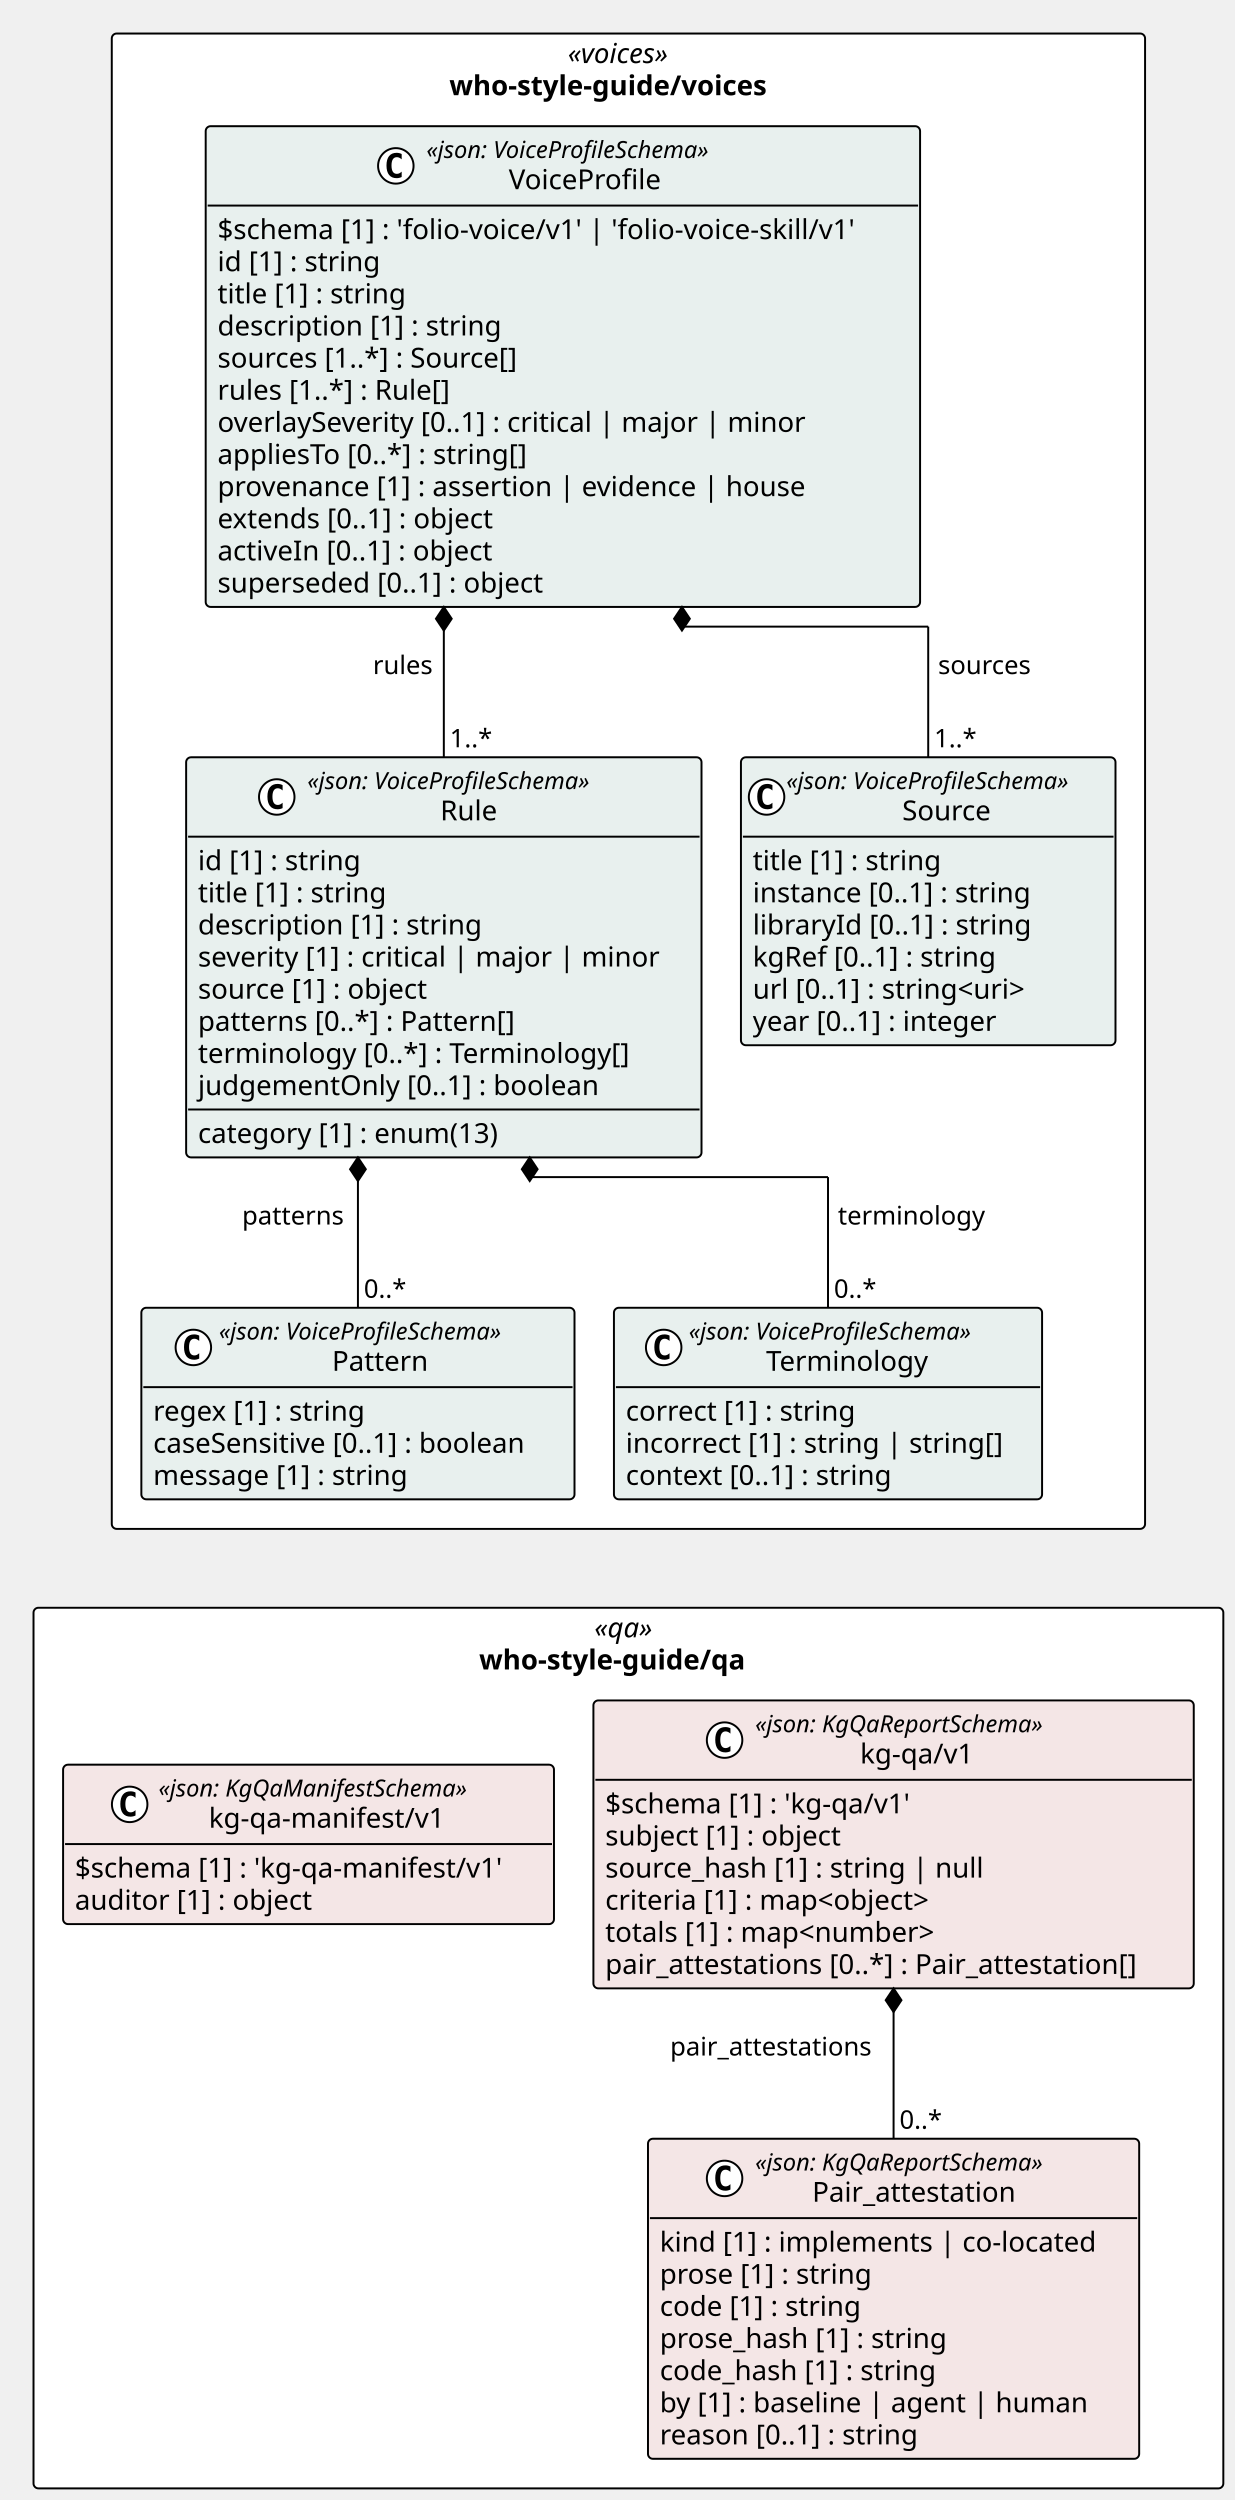
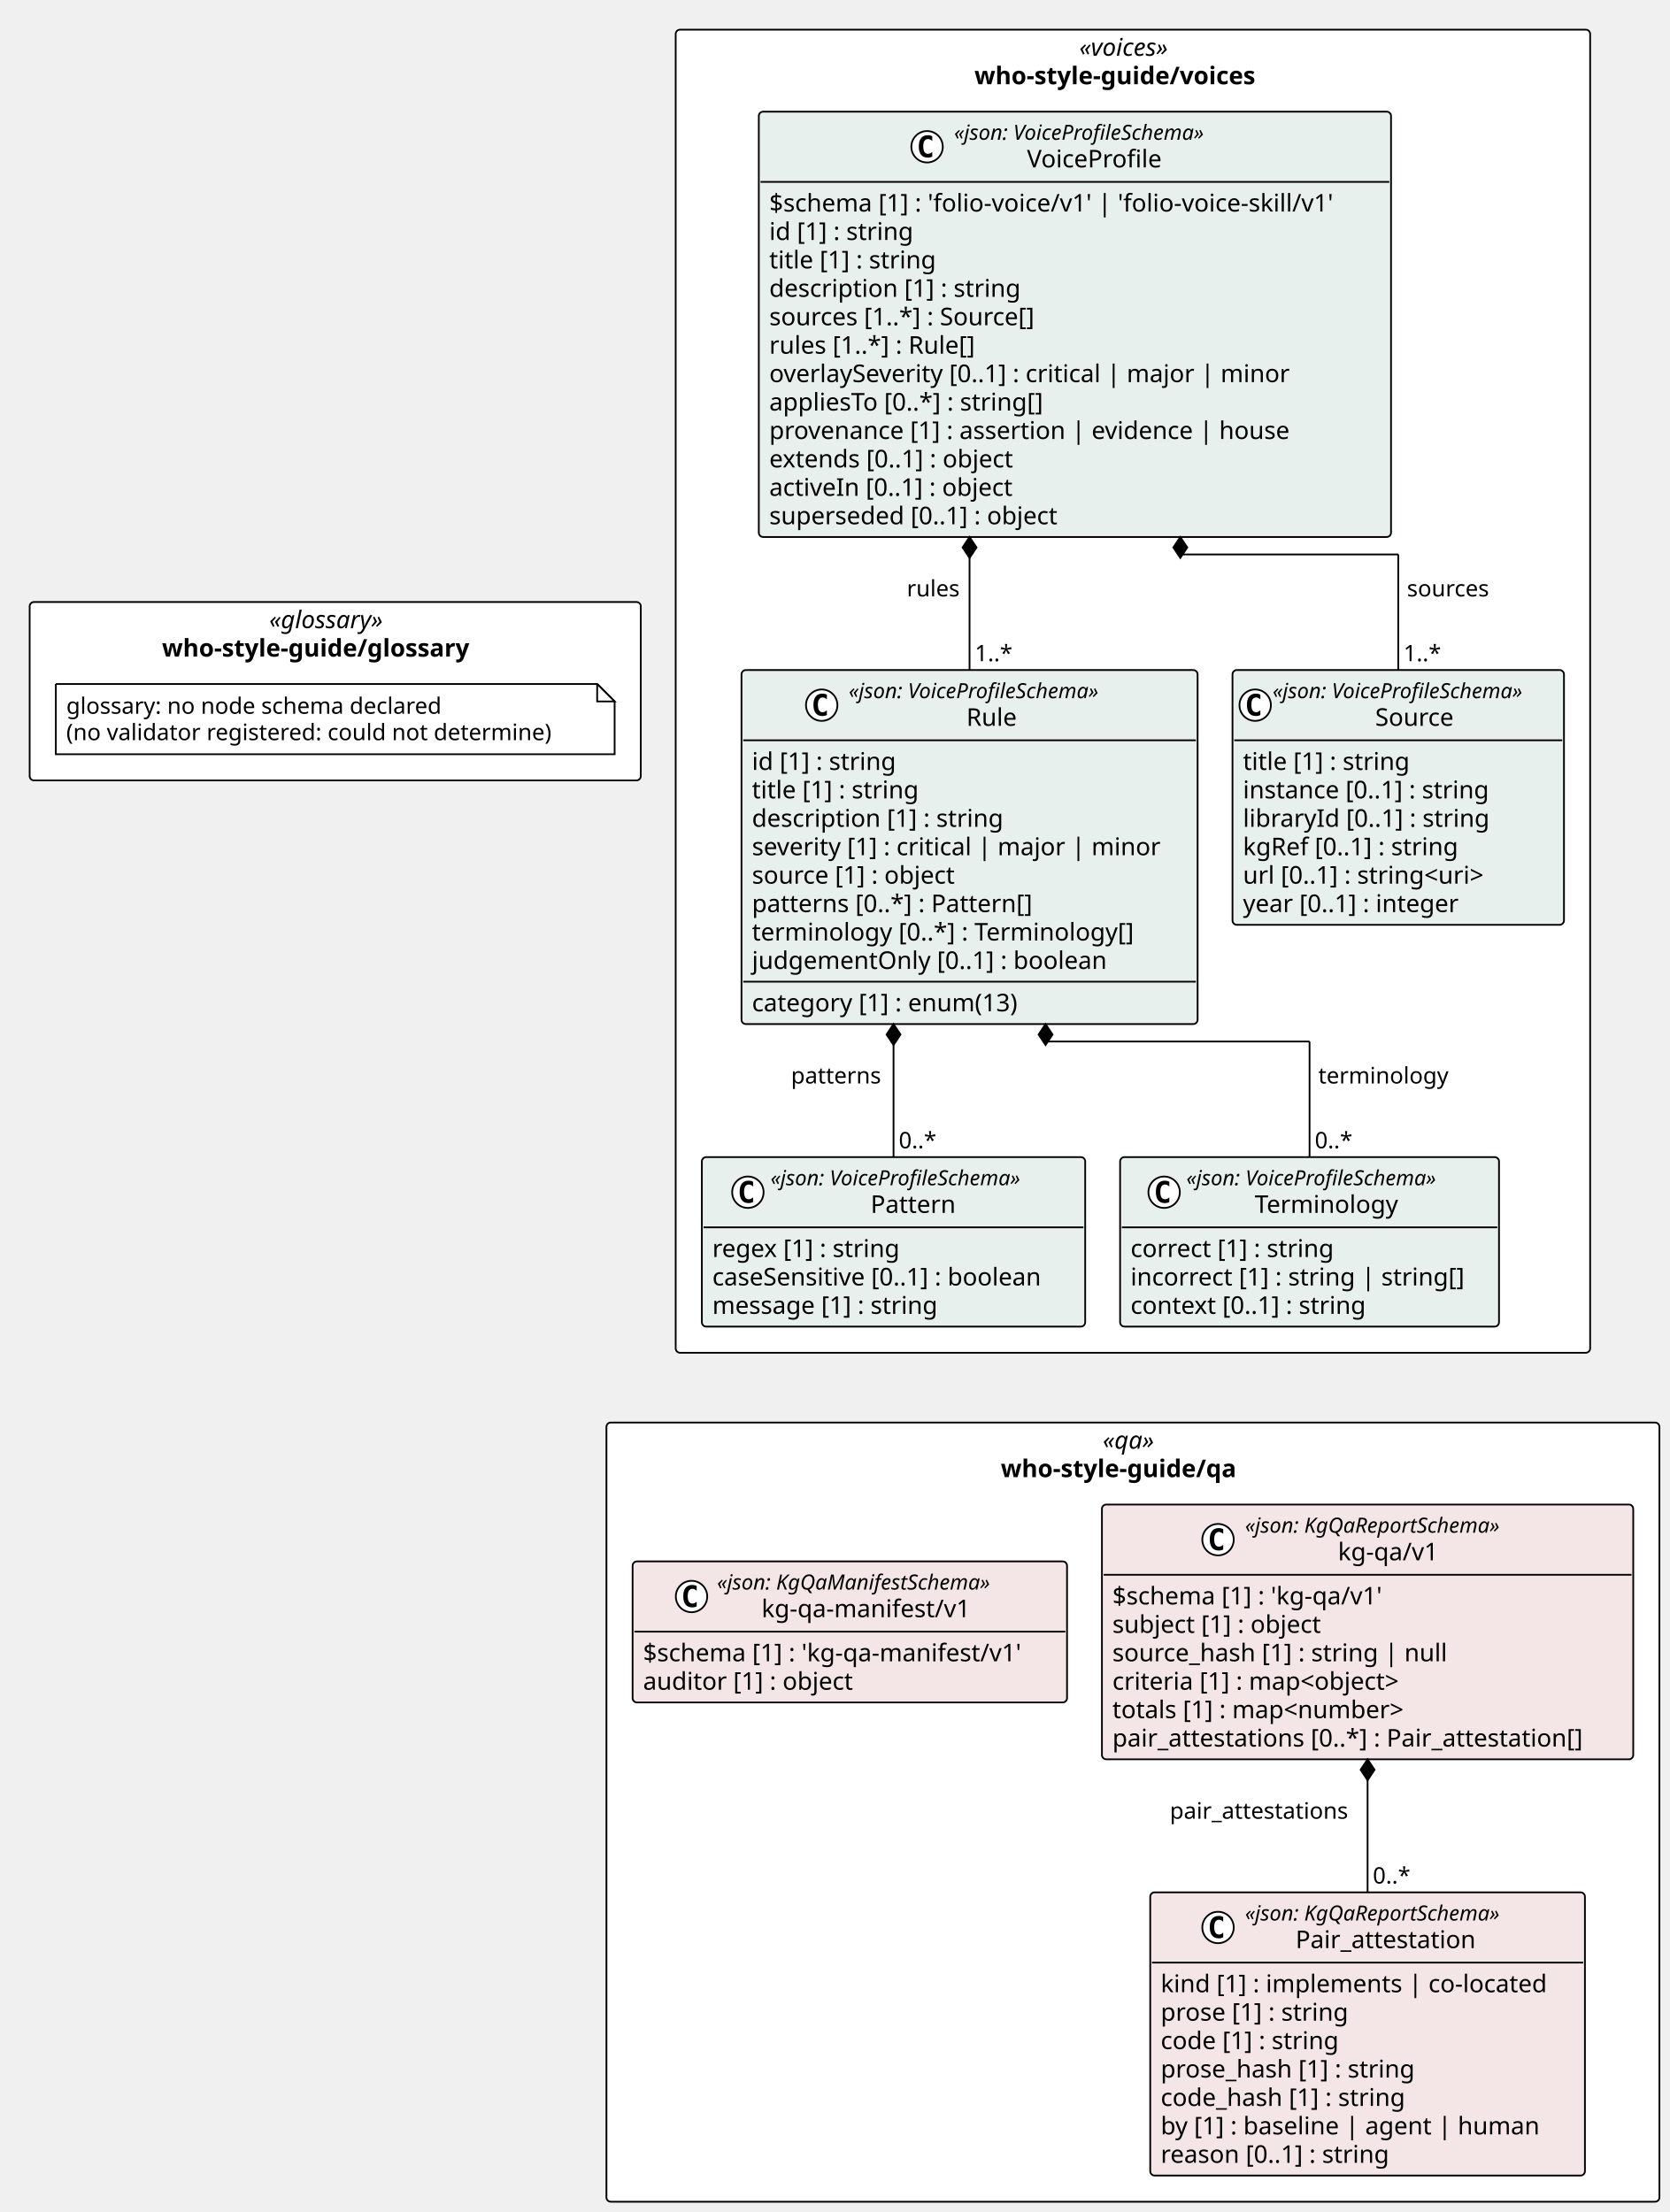
- <svg xmlns="http://www.w3.org/2000/svg" contentStyleType="text/css" height="1268px" preserveAspectRatio="none" style="width:626px;height:1268px;background:#FFFFFF;" version="1.1" viewBox="0 0 626 1268" width="626px" zoomAndPan="magnify">
+ <svg xmlns="http://www.w3.org/2000/svg" contentStyleType="text/css" height="1268px" preserveAspectRatio="none" style="width:957px;height:1268px;background:#FFFFFF;" version="1.1" viewBox="0 0 957 1268" width="957px" zoomAndPan="magnify">
  <defs />
  <g>
-     <rect fill="#FFFFFF" height="758.453" rx="2.5" ry="2.5" style="stroke:#000000;stroke-width:1.0;" width="524.085" x="56.693" y="17" />
-     <text fill="#000000" font-family="Verdana" font-size="14" font-style="italic" lengthAdjust="spacing" textLength="61.476" x="287.998" y="31.995">«voices»</text>
-     <text fill="#000000" font-family="Verdana" font-size="14" font-weight="bold" lengthAdjust="spacing" textLength="181.672" x="227.899" y="48.292">who-style-guide/voices</text>
-     <rect fill="#FFFFFF" height="446.656" rx="2.5" ry="2.5" style="stroke:#000000;stroke-width:1.0;" width="603.471" x="17" y="815.453" />
-     <text fill="#000000" font-family="Verdana" font-size="14" font-style="italic" lengthAdjust="spacing" textLength="34.597" x="301.437" y="830.448">«qa»</text>
-     <text fill="#000000" font-family="Verdana" font-size="14" font-weight="bold" lengthAdjust="spacing" textLength="151.471" x="243" y="846.745">who-style-guide/qa</text>
+     <rect fill="#FFFFFF" height="758.453" rx="2.5" ry="2.5" style="stroke:#000000;stroke-width:1.0;" width="524.085" x="387.241" y="17" />
+     <text fill="#000000" font-family="Verdana" font-size="14" font-style="italic" lengthAdjust="spacing" textLength="61.476" x="618.546" y="31.995">«voices»</text>
+     <text fill="#000000" font-family="Verdana" font-size="14" font-weight="bold" lengthAdjust="spacing" textLength="181.672" x="558.447" y="48.292">who-style-guide/voices</text>
+     <rect fill="#FFFFFF" height="102.266" rx="2.5" ry="2.5" style="stroke:#000000;stroke-width:1.0;" width="350.241" x="17" y="345.094" />
+     <text fill="#000000" font-family="Verdana" font-size="14" font-style="italic" lengthAdjust="spacing" textLength="75.681" x="154.28" y="360.089">«glossary»</text>
+     <text fill="#000000" font-family="Verdana" font-size="14" font-weight="bold" lengthAdjust="spacing" textLength="198.584" x="92.829" y="376.386">who-style-guide/glossary</text>
+     <rect fill="#FFFFFF" height="446.656" rx="2.5" ry="2.5" style="stroke:#000000;stroke-width:1.0;" width="603.471" x="347.548" y="815.453" />
+     <text fill="#000000" font-family="Verdana" font-size="14" font-style="italic" lengthAdjust="spacing" textLength="34.597" x="631.985" y="830.448">«qa»</text>
+     <text fill="#000000" font-family="Verdana" font-size="14" font-weight="bold" lengthAdjust="spacing" textLength="151.471" x="573.548" y="846.745">who-style-guide/qa</text>
    <g id="elem_who_style_guide_voices_Source">
-       <rect codeLine="11" fill="#E8F0EE" height="146.047" id="who_style_guide_voices_Source" rx="2.5" ry="2.5" style="stroke:#000000;stroke-width:1.0;" width="189.973" x="375.805" y="384.094" />
-       <ellipse cx="388.805" cy="404.227" fill="#FFFFFF" rx="9" ry="9" style="stroke:#000000;stroke-width:1.0;" />
-       <path d="M391.774,409.867 Q391.196,410.164 390.555,410.305 Q389.914,410.461 389.211,410.461 Q386.711,410.461 385.383,408.82 Q384.071,407.164 384.071,404.039 Q384.071,400.914 385.383,399.258 Q386.711,397.602 389.211,397.602 Q389.914,397.602 390.555,397.758 Q391.211,397.914 391.774,398.211 L391.774,400.93 Q391.149,400.352 390.555,400.086 Q389.961,399.805 389.336,399.805 Q387.992,399.805 387.305,400.883 Q386.617,401.945 386.617,404.039 Q386.617,406.133 387.305,407.211 Q387.992,408.273 389.336,408.273 Q389.961,408.273 390.555,408.008 Q391.149,407.727 391.774,407.148 L391.774,409.867 Z " fill="#000000" />
-       <text fill="#000000" font-family="Verdana" font-size="12" font-style="italic" lengthAdjust="spacing" textLength="165.973" x="398.805" y="400.232">«json: VoiceProfileSchema»</text>
-       <text fill="#000000" font-family="Verdana" font-size="14" lengthAdjust="spacing" textLength="48.392" x="457.596" y="416.058">Source</text>
-       <line style="stroke:#000000;stroke-width:1.0;" x1="376.805" x2="564.778" y1="424.359" y2="424.359" />
-       <text fill="#000000" font-family="Verdana" font-size="14" lengthAdjust="spacing" textLength="105.458" x="381.805" y="441.354">title [1] : string</text>
-       <text fill="#000000" font-family="Verdana" font-size="14" lengthAdjust="spacing" textLength="155.203" x="381.805" y="457.651">instance [0..1] : string</text>
-       <text fill="#000000" font-family="Verdana" font-size="14" lengthAdjust="spacing" textLength="153.952" x="381.805" y="473.948">libraryId [0..1] : string</text>
-       <text fill="#000000" font-family="Verdana" font-size="14" lengthAdjust="spacing" textLength="136.158" x="381.805" y="490.245">kgRef [0..1] : string</text>
-       <text fill="#000000" font-family="Verdana" font-size="14" lengthAdjust="spacing" textLength="156.393" x="381.805" y="506.542">url [0..1] : string&lt;uri&gt;</text>
-       <text fill="#000000" font-family="Verdana" font-size="14" lengthAdjust="spacing" textLength="137.06" x="381.805" y="522.839">year [0..1] : integer</text>
+       <rect codeLine="11" fill="#E8F0EE" height="146.047" id="who_style_guide_voices_Source" rx="2.5" ry="2.5" style="stroke:#000000;stroke-width:1.0;" width="189.973" x="706.353" y="384.094" />
+       <ellipse cx="719.353" cy="404.227" fill="#FFFFFF" rx="9" ry="9" style="stroke:#000000;stroke-width:1.0;" />
+       <path d="M722.322,409.867 Q721.744,410.164 721.103,410.305 Q720.462,410.461 719.759,410.461 Q717.259,410.461 715.931,408.82 Q714.619,407.164 714.619,404.039 Q714.619,400.914 715.931,399.258 Q717.259,397.602 719.759,397.602 Q720.462,397.602 721.103,397.758 Q721.759,397.914 722.322,398.211 L722.322,400.93 Q721.697,400.352 721.103,400.086 Q720.509,399.805 719.884,399.805 Q718.54,399.805 717.853,400.883 Q717.165,401.945 717.165,404.039 Q717.165,406.133 717.853,407.211 Q718.54,408.273 719.884,408.273 Q720.509,408.273 721.103,408.008 Q721.697,407.727 722.322,407.148 L722.322,409.867 Z " fill="#000000" />
+       <text fill="#000000" font-family="Verdana" font-size="12" font-style="italic" lengthAdjust="spacing" textLength="165.973" x="729.353" y="400.232">«json: VoiceProfileSchema»</text>
+       <text fill="#000000" font-family="Verdana" font-size="14" lengthAdjust="spacing" textLength="48.392" x="788.144" y="416.058">Source</text>
+       <line style="stroke:#000000;stroke-width:1.0;" x1="707.353" x2="895.326" y1="424.359" y2="424.359" />
+       <text fill="#000000" font-family="Verdana" font-size="14" lengthAdjust="spacing" textLength="105.458" x="712.353" y="441.354">title [1] : string</text>
+       <text fill="#000000" font-family="Verdana" font-size="14" lengthAdjust="spacing" textLength="155.203" x="712.353" y="457.651">instance [0..1] : string</text>
+       <text fill="#000000" font-family="Verdana" font-size="14" lengthAdjust="spacing" textLength="153.952" x="712.353" y="473.948">libraryId [0..1] : string</text>
+       <text fill="#000000" font-family="Verdana" font-size="14" lengthAdjust="spacing" textLength="136.158" x="712.353" y="490.245">kgRef [0..1] : string</text>
+       <text fill="#000000" font-family="Verdana" font-size="14" lengthAdjust="spacing" textLength="156.393" x="712.353" y="506.542">url [0..1] : string&lt;uri&gt;</text>
+       <text fill="#000000" font-family="Verdana" font-size="14" lengthAdjust="spacing" textLength="137.06" x="712.353" y="522.839">year [0..1] : integer</text>
    </g>
    <g id="elem_who_style_guide_voices_Pattern">
-       <rect codeLine="19" fill="#E8F0EE" height="97.156" id="who_style_guide_voices_Pattern" rx="2.5" ry="2.5" style="stroke:#000000;stroke-width:1.0;" width="219.696" x="71.693" y="663.297" />
-       <ellipse cx="98.069" cy="683.43" fill="#FFFFFF" rx="9" ry="9" style="stroke:#000000;stroke-width:1.0;" />
-       <path d="M101.037,689.07 Q100.459,689.367 99.819,689.508 Q99.178,689.664 98.475,689.664 Q95.975,689.664 94.647,688.023 Q93.334,686.367 93.334,683.242 Q93.334,680.117 94.647,678.461 Q95.975,676.805 98.475,676.805 Q99.178,676.805 99.819,676.961 Q100.475,677.117 101.037,677.414 L101.037,680.133 Q100.412,679.555 99.819,679.289 Q99.225,679.008 98.6,679.008 Q97.256,679.008 96.569,680.086 Q95.881,681.148 95.881,683.242 Q95.881,685.336 96.569,686.414 Q97.256,687.477 98.6,687.477 Q99.225,687.477 99.819,687.211 Q100.412,686.93 101.037,686.352 L101.037,689.07 Z " fill="#000000" />
-       <text fill="#000000" font-family="Verdana" font-size="12" font-style="italic" lengthAdjust="spacing" textLength="165.973" x="111.041" y="679.436">«json: VoiceProfileSchema»</text>
-       <text fill="#000000" font-family="Verdana" font-size="14" lengthAdjust="spacing" textLength="51.242" x="168.406" y="695.261">Pattern</text>
-       <line style="stroke:#000000;stroke-width:1.0;" x1="72.693" x2="290.389" y1="703.562" y2="703.562" />
-       <text fill="#000000" font-family="Verdana" font-size="14" lengthAdjust="spacing" textLength="118.241" x="77.693" y="720.558">regex [1] : string</text>
-       <text fill="#000000" font-family="Verdana" font-size="14" lengthAdjust="spacing" textLength="207.696" x="77.693" y="736.855">caseSensitive [0..1] : boolean</text>
-       <text fill="#000000" font-family="Verdana" font-size="14" lengthAdjust="spacing" textLength="141.005" x="77.693" y="753.151">message [1] : string</text>
+       <rect codeLine="19" fill="#E8F0EE" height="97.156" id="who_style_guide_voices_Pattern" rx="2.5" ry="2.5" style="stroke:#000000;stroke-width:1.0;" width="219.696" x="402.241" y="663.297" />
+       <ellipse cx="428.617" cy="683.43" fill="#FFFFFF" rx="9" ry="9" style="stroke:#000000;stroke-width:1.0;" />
+       <path d="M431.586,689.07 Q431.007,689.367 430.367,689.508 Q429.726,689.664 429.023,689.664 Q426.523,689.664 425.195,688.023 Q423.882,686.367 423.882,683.242 Q423.882,680.117 425.195,678.461 Q426.523,676.805 429.023,676.805 Q429.726,676.805 430.367,676.961 Q431.023,677.117 431.586,677.414 L431.586,680.133 Q430.961,679.555 430.367,679.289 Q429.773,679.008 429.148,679.008 Q427.804,679.008 427.117,680.086 Q426.429,681.148 426.429,683.242 Q426.429,685.336 427.117,686.414 Q427.804,687.477 429.148,687.477 Q429.773,687.477 430.367,687.211 Q430.961,686.93 431.586,686.352 L431.586,689.07 Z " fill="#000000" />
+       <text fill="#000000" font-family="Verdana" font-size="12" font-style="italic" lengthAdjust="spacing" textLength="165.973" x="441.589" y="679.436">«json: VoiceProfileSchema»</text>
+       <text fill="#000000" font-family="Verdana" font-size="14" lengthAdjust="spacing" textLength="51.242" x="498.954" y="695.261">Pattern</text>
+       <line style="stroke:#000000;stroke-width:1.0;" x1="403.241" x2="620.938" y1="703.562" y2="703.562" />
+       <text fill="#000000" font-family="Verdana" font-size="14" lengthAdjust="spacing" textLength="118.241" x="408.241" y="720.558">regex [1] : string</text>
+       <text fill="#000000" font-family="Verdana" font-size="14" lengthAdjust="spacing" textLength="207.696" x="408.241" y="736.855">caseSensitive [0..1] : boolean</text>
+       <text fill="#000000" font-family="Verdana" font-size="14" lengthAdjust="spacing" textLength="141.005" x="408.241" y="753.151">message [1] : string</text>
    </g>
    <g id="elem_who_style_guide_voices_Terminology">
-       <rect codeLine="24" fill="#E8F0EE" height="97.156" id="who_style_guide_voices_Terminology" rx="2.5" ry="2.5" style="stroke:#000000;stroke-width:1.0;" width="217.153" x="311.389" y="663.297" />
-       <ellipse cx="336.621" cy="683.43" fill="#FFFFFF" rx="9" ry="9" style="stroke:#000000;stroke-width:1.0;" />
-       <path d="M339.589,689.07 Q339.011,689.367 338.371,689.508 Q337.73,689.664 337.027,689.664 Q334.527,689.664 333.199,688.023 Q331.886,686.367 331.886,683.242 Q331.886,680.117 333.199,678.461 Q334.527,676.805 337.027,676.805 Q337.73,676.805 338.371,676.961 Q339.027,677.117 339.589,677.414 L339.589,680.133 Q338.964,679.555 338.371,679.289 Q337.777,679.008 337.152,679.008 Q335.808,679.008 335.121,680.086 Q334.433,681.148 334.433,683.242 Q334.433,685.336 335.121,686.414 Q335.808,687.477 337.152,687.477 Q337.777,687.477 338.371,687.211 Q338.964,686.93 339.589,686.352 L339.589,689.07 Z " fill="#000000" />
-       <text fill="#000000" font-family="Verdana" font-size="12" font-style="italic" lengthAdjust="spacing" textLength="165.973" x="349.339" y="679.436">«json: VoiceProfileSchema»</text>
-       <text fill="#000000" font-family="Verdana" font-size="14" lengthAdjust="spacing" textLength="87.514" x="388.568" y="695.261">Terminology</text>
-       <line style="stroke:#000000;stroke-width:1.0;" x1="312.389" x2="527.543" y1="703.562" y2="703.562" />
-       <text fill="#000000" font-family="Verdana" font-size="14" lengthAdjust="spacing" textLength="127.661" x="317.389" y="720.558">correct [1] : string</text>
-       <text fill="#000000" font-family="Verdana" font-size="14" lengthAdjust="spacing" textLength="205.153" x="317.389" y="736.855">incorrect [1] : string | string[]</text>
-       <text fill="#000000" font-family="Verdana" font-size="14" lengthAdjust="spacing" textLength="148.907" x="317.389" y="753.151">context [0..1] : string</text>
+       <rect codeLine="24" fill="#E8F0EE" height="97.156" id="who_style_guide_voices_Terminology" rx="2.5" ry="2.5" style="stroke:#000000;stroke-width:1.0;" width="217.153" x="641.938" y="663.297" />
+       <ellipse cx="667.169" cy="683.43" fill="#FFFFFF" rx="9" ry="9" style="stroke:#000000;stroke-width:1.0;" />
+       <path d="M670.138,689.07 Q669.559,689.367 668.919,689.508 Q668.278,689.664 667.575,689.664 Q665.075,689.664 663.747,688.023 Q662.434,686.367 662.434,683.242 Q662.434,680.117 663.747,678.461 Q665.075,676.805 667.575,676.805 Q668.278,676.805 668.919,676.961 Q669.575,677.117 670.138,677.414 L670.138,680.133 Q669.513,679.555 668.919,679.289 Q668.325,679.008 667.7,679.008 Q666.356,679.008 665.669,680.086 Q664.981,681.148 664.981,683.242 Q664.981,685.336 665.669,686.414 Q666.356,687.477 667.7,687.477 Q668.325,687.477 668.919,687.211 Q669.513,686.93 670.138,686.352 L670.138,689.07 Z " fill="#000000" />
+       <text fill="#000000" font-family="Verdana" font-size="12" font-style="italic" lengthAdjust="spacing" textLength="165.973" x="679.887" y="679.436">«json: VoiceProfileSchema»</text>
+       <text fill="#000000" font-family="Verdana" font-size="14" lengthAdjust="spacing" textLength="87.514" x="719.116" y="695.261">Terminology</text>
+       <line style="stroke:#000000;stroke-width:1.0;" x1="642.938" x2="858.091" y1="703.562" y2="703.562" />
+       <text fill="#000000" font-family="Verdana" font-size="14" lengthAdjust="spacing" textLength="127.661" x="647.938" y="720.558">correct [1] : string</text>
+       <text fill="#000000" font-family="Verdana" font-size="14" lengthAdjust="spacing" textLength="205.153" x="647.938" y="736.855">incorrect [1] : string | string[]</text>
+       <text fill="#000000" font-family="Verdana" font-size="14" lengthAdjust="spacing" textLength="148.907" x="647.938" y="753.151">context [0..1] : string</text>
    </g>
    <g id="elem_who_style_guide_voices_Rule">
-       <rect codeLine="29" fill="#E8F0EE" height="202.938" id="who_style_guide_voices_Rule" rx="2.5" ry="2.5" style="stroke:#000000;stroke-width:1.0;" width="261.396" x="94.409" y="384.094" />
-       <ellipse cx="140.371" cy="404.227" fill="#FFFFFF" rx="9" ry="9" style="stroke:#000000;stroke-width:1.0;" />
-       <path d="M143.34,409.867 Q142.762,410.164 142.121,410.305 Q141.48,410.461 140.777,410.461 Q138.277,410.461 136.949,408.82 Q135.637,407.164 135.637,404.039 Q135.637,400.914 136.949,399.258 Q138.277,397.602 140.777,397.602 Q141.48,397.602 142.121,397.758 Q142.777,397.914 143.34,398.211 L143.34,400.93 Q142.715,400.352 142.121,400.086 Q141.527,399.805 140.902,399.805 Q139.558,399.805 138.871,400.883 Q138.183,401.945 138.183,404.039 Q138.183,406.133 138.871,407.211 Q139.558,408.273 140.902,408.273 Q141.527,408.273 142.121,408.008 Q142.715,407.727 143.34,407.148 L143.34,409.867 Z " fill="#000000" />
-       <text fill="#000000" font-family="Verdana" font-size="12" font-style="italic" lengthAdjust="spacing" textLength="165.973" x="155.871" y="400.232">«json: VoiceProfileSchema»</text>
-       <text fill="#000000" font-family="Verdana" font-size="14" lengthAdjust="spacing" textLength="31.104" x="223.305" y="416.058">Rule</text>
-       <line style="stroke:#000000;stroke-width:1.0;" x1="95.409" x2="354.805" y1="424.359" y2="424.359" />
-       <text fill="#000000" font-family="Verdana" font-size="14" lengthAdjust="spacing" textLength="90.863" x="100.409" y="441.354">id [1] : string</text>
-       <text fill="#000000" font-family="Verdana" font-size="14" lengthAdjust="spacing" textLength="105.458" x="100.409" y="457.651">title [1] : string</text>
-       <text fill="#000000" font-family="Verdana" font-size="14" lengthAdjust="spacing" textLength="155.928" x="100.409" y="473.948">description [1] : string</text>
-       <text fill="#000000" font-family="Verdana" font-size="14" lengthAdjust="spacing" textLength="249.395" x="100.409" y="490.245">severity [1] : critical | major | minor</text>
-       <text fill="#000000" font-family="Verdana" font-size="14" lengthAdjust="spacing" textLength="127.839" x="100.409" y="506.542">source [1] : object</text>
-       <text fill="#000000" font-family="Verdana" font-size="14" lengthAdjust="spacing" textLength="174.945" x="100.409" y="522.839">patterns [0..*] : Pattern[]</text>
-       <text fill="#000000" font-family="Verdana" font-size="14" lengthAdjust="spacing" textLength="236.688" x="100.409" y="539.136">terminology [0..*] : Terminology[]</text>
-       <text fill="#000000" font-family="Verdana" font-size="14" lengthAdjust="spacing" textLength="219.509" x="100.409" y="555.433">judgementOnly [0..1] : boolean</text>
-       <line style="stroke:#000000;stroke-width:1.0;" x1="95.409" x2="354.805" y1="562.734" y2="562.734" />
-       <text fill="#000000" font-family="Verdana" font-size="14" lengthAdjust="spacing" textLength="168.506" x="100.409" y="579.73">category [1] : enum(13)</text>
+       <rect codeLine="29" fill="#E8F0EE" height="202.938" id="who_style_guide_voices_Rule" rx="2.5" ry="2.5" style="stroke:#000000;stroke-width:1.0;" width="261.396" x="424.957" y="384.094" />
+       <ellipse cx="470.919" cy="404.227" fill="#FFFFFF" rx="9" ry="9" style="stroke:#000000;stroke-width:1.0;" />
+       <path d="M473.888,409.867 Q473.31,410.164 472.669,410.305 Q472.028,410.461 471.325,410.461 Q468.825,410.461 467.497,408.82 Q466.185,407.164 466.185,404.039 Q466.185,400.914 467.497,399.258 Q468.825,397.602 471.325,397.602 Q472.028,397.602 472.669,397.758 Q473.325,397.914 473.888,398.211 L473.888,400.93 Q473.263,400.352 472.669,400.086 Q472.075,399.805 471.45,399.805 Q470.106,399.805 469.419,400.883 Q468.731,401.945 468.731,404.039 Q468.731,406.133 469.419,407.211 Q470.106,408.273 471.45,408.273 Q472.075,408.273 472.669,408.008 Q473.263,407.727 473.888,407.148 L473.888,409.867 Z " fill="#000000" />
+       <text fill="#000000" font-family="Verdana" font-size="12" font-style="italic" lengthAdjust="spacing" textLength="165.973" x="486.419" y="400.232">«json: VoiceProfileSchema»</text>
+       <text fill="#000000" font-family="Verdana" font-size="14" lengthAdjust="spacing" textLength="31.104" x="553.854" y="416.058">Rule</text>
+       <line style="stroke:#000000;stroke-width:1.0;" x1="425.957" x2="685.353" y1="424.359" y2="424.359" />
+       <text fill="#000000" font-family="Verdana" font-size="14" lengthAdjust="spacing" textLength="90.863" x="430.957" y="441.354">id [1] : string</text>
+       <text fill="#000000" font-family="Verdana" font-size="14" lengthAdjust="spacing" textLength="105.458" x="430.957" y="457.651">title [1] : string</text>
+       <text fill="#000000" font-family="Verdana" font-size="14" lengthAdjust="spacing" textLength="155.928" x="430.957" y="473.948">description [1] : string</text>
+       <text fill="#000000" font-family="Verdana" font-size="14" lengthAdjust="spacing" textLength="249.395" x="430.957" y="490.245">severity [1] : critical | major | minor</text>
+       <text fill="#000000" font-family="Verdana" font-size="14" lengthAdjust="spacing" textLength="127.839" x="430.957" y="506.542">source [1] : object</text>
+       <text fill="#000000" font-family="Verdana" font-size="14" lengthAdjust="spacing" textLength="174.945" x="430.957" y="522.839">patterns [0..*] : Pattern[]</text>
+       <text fill="#000000" font-family="Verdana" font-size="14" lengthAdjust="spacing" textLength="236.688" x="430.957" y="539.136">terminology [0..*] : Terminology[]</text>
+       <text fill="#000000" font-family="Verdana" font-size="14" lengthAdjust="spacing" textLength="219.509" x="430.957" y="555.433">judgementOnly [0..1] : boolean</text>
+       <line style="stroke:#000000;stroke-width:1.0;" x1="425.957" x2="685.353" y1="562.734" y2="562.734" />
+       <text fill="#000000" font-family="Verdana" font-size="14" lengthAdjust="spacing" textLength="168.506" x="430.957" y="579.73">category [1] : enum(13)</text>
    </g>
    <g id="elem_who_style_guide_voices_VoiceProfile">
-       <rect codeLine="40" fill="#E8F0EE" height="243.828" id="who_style_guide_voices_VoiceProfile" rx="2.5" ry="2.5" style="stroke:#000000;stroke-width:1.0;" width="362.335" x="104.329" y="64" />
-       <ellipse cx="200.76" cy="84.133" fill="#FFFFFF" rx="9" ry="9" style="stroke:#000000;stroke-width:1.0;" />
-       <path d="M203.729,89.773 Q203.151,90.07 202.51,90.211 Q201.869,90.367 201.166,90.367 Q198.666,90.367 197.338,88.727 Q196.026,87.07 196.026,83.945 Q196.026,80.82 197.338,79.164 Q198.666,77.508 201.166,77.508 Q201.869,77.508 202.51,77.664 Q203.166,77.82 203.729,78.117 L203.729,80.836 Q203.104,80.258 202.51,79.992 Q201.916,79.711 201.291,79.711 Q199.947,79.711 199.26,80.789 Q198.572,81.852 198.572,83.945 Q198.572,86.039 199.26,87.117 Q199.947,88.18 201.291,88.18 Q201.916,88.18 202.51,87.914 Q203.104,87.633 203.729,87.055 L203.729,89.773 Z " fill="#000000" />
-       <text fill="#000000" font-family="Verdana" font-size="12" font-style="italic" lengthAdjust="spacing" textLength="165.973" x="216.26" y="80.139">«json: VoiceProfileSchema»</text>
-       <text fill="#000000" font-family="Verdana" font-size="14" lengthAdjust="spacing" textLength="82.428" x="258.033" y="95.964">VoiceProfile</text>
-       <line style="stroke:#000000;stroke-width:1.0;" x1="105.329" x2="465.664" y1="104.266" y2="104.266" />
-       <text fill="#000000" font-family="Verdana" font-size="14" lengthAdjust="spacing" textLength="350.335" x="110.329" y="121.261">$schema [1] : 'folio-voice/v1' | 'folio-voice-skill/v1'</text>
-       <text fill="#000000" font-family="Verdana" font-size="14" lengthAdjust="spacing" textLength="90.863" x="110.329" y="137.558">id [1] : string</text>
-       <text fill="#000000" font-family="Verdana" font-size="14" lengthAdjust="spacing" textLength="105.458" x="110.329" y="153.855">title [1] : string</text>
-       <text fill="#000000" font-family="Verdana" font-size="14" lengthAdjust="spacing" textLength="155.928" x="110.329" y="170.151">description [1] : string</text>
-       <text fill="#000000" font-family="Verdana" font-size="14" lengthAdjust="spacing" textLength="167.207" x="110.329" y="186.448">sources [1..*] : Source[]</text>
-       <text fill="#000000" font-family="Verdana" font-size="14" lengthAdjust="spacing" textLength="130.252" x="110.329" y="202.745">rules [1..*] : Rule[]</text>
-       <text fill="#000000" font-family="Verdana" font-size="14" lengthAdjust="spacing" textLength="320.769" x="110.329" y="219.042">overlaySeverity [0..1] : critical | major | minor</text>
-       <text fill="#000000" font-family="Verdana" font-size="14" lengthAdjust="spacing" textLength="172.067" x="110.329" y="235.339">appliesTo [0..*] : string[]</text>
-       <text fill="#000000" font-family="Verdana" font-size="14" lengthAdjust="spacing" textLength="317.919" x="110.329" y="251.636">provenance [1] : assertion | evidence | house</text>
-       <text fill="#000000" font-family="Verdana" font-size="14" lengthAdjust="spacing" textLength="154.902" x="110.329" y="267.933">extends [0..1] : object</text>
-       <text fill="#000000" font-family="Verdana" font-size="14" lengthAdjust="spacing" textLength="154.403" x="110.329" y="284.229">activeIn [0..1] : object</text>
-       <text fill="#000000" font-family="Verdana" font-size="14" lengthAdjust="spacing" textLength="180.565" x="110.329" y="300.526">superseded [0..1] : object</text>
+       <rect codeLine="40" fill="#E8F0EE" height="243.828" id="who_style_guide_voices_VoiceProfile" rx="2.5" ry="2.5" style="stroke:#000000;stroke-width:1.0;" width="362.335" x="434.877" y="64" />
+       <ellipse cx="531.308" cy="84.133" fill="#FFFFFF" rx="9" ry="9" style="stroke:#000000;stroke-width:1.0;" />
+       <path d="M534.277,89.773 Q533.699,90.07 533.058,90.211 Q532.418,90.367 531.714,90.367 Q529.214,90.367 527.886,88.727 Q526.574,87.07 526.574,83.945 Q526.574,80.82 527.886,79.164 Q529.214,77.508 531.714,77.508 Q532.418,77.508 533.058,77.664 Q533.714,77.82 534.277,78.117 L534.277,80.836 Q533.652,80.258 533.058,79.992 Q532.464,79.711 531.839,79.711 Q530.496,79.711 529.808,80.789 Q529.121,81.852 529.121,83.945 Q529.121,86.039 529.808,87.117 Q530.496,88.18 531.839,88.18 Q532.464,88.18 533.058,87.914 Q533.652,87.633 534.277,87.055 L534.277,89.773 Z " fill="#000000" />
+       <text fill="#000000" font-family="Verdana" font-size="12" font-style="italic" lengthAdjust="spacing" textLength="165.973" x="546.808" y="80.139">«json: VoiceProfileSchema»</text>
+       <text fill="#000000" font-family="Verdana" font-size="14" lengthAdjust="spacing" textLength="82.428" x="588.581" y="95.964">VoiceProfile</text>
+       <line style="stroke:#000000;stroke-width:1.0;" x1="435.877" x2="796.212" y1="104.266" y2="104.266" />
+       <text fill="#000000" font-family="Verdana" font-size="14" lengthAdjust="spacing" textLength="350.335" x="440.877" y="121.261">$schema [1] : 'folio-voice/v1' | 'folio-voice-skill/v1'</text>
+       <text fill="#000000" font-family="Verdana" font-size="14" lengthAdjust="spacing" textLength="90.863" x="440.877" y="137.558">id [1] : string</text>
+       <text fill="#000000" font-family="Verdana" font-size="14" lengthAdjust="spacing" textLength="105.458" x="440.877" y="153.855">title [1] : string</text>
+       <text fill="#000000" font-family="Verdana" font-size="14" lengthAdjust="spacing" textLength="155.928" x="440.877" y="170.151">description [1] : string</text>
+       <text fill="#000000" font-family="Verdana" font-size="14" lengthAdjust="spacing" textLength="167.207" x="440.877" y="186.448">sources [1..*] : Source[]</text>
+       <text fill="#000000" font-family="Verdana" font-size="14" lengthAdjust="spacing" textLength="130.252" x="440.877" y="202.745">rules [1..*] : Rule[]</text>
+       <text fill="#000000" font-family="Verdana" font-size="14" lengthAdjust="spacing" textLength="320.769" x="440.877" y="219.042">overlaySeverity [0..1] : critical | major | minor</text>
+       <text fill="#000000" font-family="Verdana" font-size="14" lengthAdjust="spacing" textLength="172.067" x="440.877" y="235.339">appliesTo [0..*] : string[]</text>
+       <text fill="#000000" font-family="Verdana" font-size="14" lengthAdjust="spacing" textLength="317.919" x="440.877" y="251.636">provenance [1] : assertion | evidence | house</text>
+       <text fill="#000000" font-family="Verdana" font-size="14" lengthAdjust="spacing" textLength="154.902" x="440.877" y="267.933">extends [0..1] : object</text>
+       <text fill="#000000" font-family="Verdana" font-size="14" lengthAdjust="spacing" textLength="154.403" x="440.877" y="284.229">activeIn [0..1] : object</text>
+       <text fill="#000000" font-family="Verdana" font-size="14" lengthAdjust="spacing" textLength="180.565" x="440.877" y="300.526">superseded [0..1] : object</text>
+     </g>
+     <g id="elem_n_who_style_guide_glossary_glossary">
+       <path d="M32,392.094 L32,432.359 L352.241,432.359 L352.241,402.094 L342.241,392.094 L32,392.094 " fill="#FFFFFF" style="stroke:#000000;stroke-width:1.0;" />
+       <path d="M342.241,392.094 L342.241,402.094 L352.241,402.094 L342.241,392.094 " fill="#FFFFFF" style="stroke:#000000;stroke-width:1.0;" />
+       <text fill="#000000" font-family="Verdana" font-size="13" lengthAdjust="spacing" textLength="231.27" x="38" y="409.161">glossary: no node schema declared</text>
+       <text fill="#000000" font-family="Verdana" font-size="13" lengthAdjust="spacing" textLength="299.241" x="38" y="424.293">(no validator registered: could not determine)</text>
    </g>
    <g id="elem_who_style_guide_qa_kg_qa_v1_Pair_attestation">
-       <rect codeLine="56" fill="#F4E6E6" height="162.344" id="who_style_guide_qa_kg_qa_v1_Pair_attestation" rx="2.5" ry="2.5" style="stroke:#000000;stroke-width:1.0;" width="249.132" x="328.657" y="1084.766" />
-       <ellipse cx="367.511" cy="1104.898" fill="#FFFFFF" rx="9" ry="9" style="stroke:#000000;stroke-width:1.0;" />
-       <path d="M370.479,1110.539 Q369.901,1110.836 369.261,1110.977 Q368.62,1111.133 367.917,1111.133 Q365.417,1111.133 364.089,1109.492 Q362.776,1107.836 362.776,1104.711 Q362.776,1101.586 364.089,1099.93 Q365.417,1098.273 367.917,1098.273 Q368.62,1098.273 369.261,1098.43 Q369.917,1098.586 370.479,1098.883 L370.479,1101.602 Q369.854,1101.023 369.261,1100.758 Q368.667,1100.477 368.042,1100.477 Q366.698,1100.477 366.011,1101.555 Q365.323,1102.617 365.323,1104.711 Q365.323,1106.805 366.011,1107.883 Q366.698,1108.945 368.042,1108.945 Q368.667,1108.945 369.261,1108.68 Q369.854,1108.398 370.479,1107.82 L370.479,1110.539 Z " fill="#000000" />
-       <text fill="#000000" font-family="Verdana" font-size="12" font-style="italic" lengthAdjust="spacing" textLength="167.924" x="383.011" y="1100.904">«json: KgQaReportSchema»</text>
-       <text fill="#000000" font-family="Verdana" font-size="14" lengthAdjust="spacing" textLength="110.018" x="411.964" y="1116.729">Pair_attestation</text>
-       <line style="stroke:#000000;stroke-width:1.0;" x1="329.657" x2="576.789" y1="1125.031" y2="1125.031" />
-       <text fill="#000000" font-family="Verdana" font-size="14" lengthAdjust="spacing" textLength="237.132" x="334.657" y="1142.026">kind [1] : implements | co-located</text>
-       <text fill="#000000" font-family="Verdana" font-size="14" lengthAdjust="spacing" textLength="117.202" x="334.657" y="1158.323">prose [1] : string</text>
-       <text fill="#000000" font-family="Verdana" font-size="14" lengthAdjust="spacing" textLength="111.85" x="334.657" y="1174.62">code [1] : string</text>
-       <text fill="#000000" font-family="Verdana" font-size="14" lengthAdjust="spacing" textLength="157.821" x="334.657" y="1190.917">prose_hash [1] : string</text>
-       <text fill="#000000" font-family="Verdana" font-size="14" lengthAdjust="spacing" textLength="152.469" x="334.657" y="1207.214">code_hash [1] : string</text>
-       <text fill="#000000" font-family="Verdana" font-size="14" lengthAdjust="spacing" textLength="230.221" x="334.657" y="1223.511">by [1] : baseline | agent | human</text>
-       <text fill="#000000" font-family="Verdana" font-size="14" lengthAdjust="spacing" textLength="143.575" x="334.657" y="1239.808">reason [0..1] : string</text>
+       <rect codeLine="59" fill="#F4E6E6" height="162.344" id="who_style_guide_qa_kg_qa_v1_Pair_attestation" rx="2.5" ry="2.5" style="stroke:#000000;stroke-width:1.0;" width="249.132" x="659.205" y="1084.766" />
+       <ellipse cx="698.059" cy="1104.898" fill="#FFFFFF" rx="9" ry="9" style="stroke:#000000;stroke-width:1.0;" />
+       <path d="M701.028,1110.539 Q700.449,1110.836 699.809,1110.977 Q699.168,1111.133 698.465,1111.133 Q695.965,1111.133 694.637,1109.492 Q693.324,1107.836 693.324,1104.711 Q693.324,1101.586 694.637,1099.93 Q695.965,1098.273 698.465,1098.273 Q699.168,1098.273 699.809,1098.43 Q700.465,1098.586 701.028,1098.883 L701.028,1101.602 Q700.403,1101.023 699.809,1100.758 Q699.215,1100.477 698.59,1100.477 Q697.246,1100.477 696.559,1101.555 Q695.871,1102.617 695.871,1104.711 Q695.871,1106.805 696.559,1107.883 Q697.246,1108.945 698.59,1108.945 Q699.215,1108.945 699.809,1108.68 Q700.403,1108.398 701.028,1107.82 L701.028,1110.539 Z " fill="#000000" />
+       <text fill="#000000" font-family="Verdana" font-size="12" font-style="italic" lengthAdjust="spacing" textLength="167.924" x="713.559" y="1100.904">«json: KgQaReportSchema»</text>
+       <text fill="#000000" font-family="Verdana" font-size="14" lengthAdjust="spacing" textLength="110.018" x="742.512" y="1116.729">Pair_attestation</text>
+       <line style="stroke:#000000;stroke-width:1.0;" x1="660.205" x2="907.337" y1="1125.031" y2="1125.031" />
+       <text fill="#000000" font-family="Verdana" font-size="14" lengthAdjust="spacing" textLength="237.132" x="665.205" y="1142.026">kind [1] : implements | co-located</text>
+       <text fill="#000000" font-family="Verdana" font-size="14" lengthAdjust="spacing" textLength="117.202" x="665.205" y="1158.323">prose [1] : string</text>
+       <text fill="#000000" font-family="Verdana" font-size="14" lengthAdjust="spacing" textLength="111.85" x="665.205" y="1174.62">code [1] : string</text>
+       <text fill="#000000" font-family="Verdana" font-size="14" lengthAdjust="spacing" textLength="157.821" x="665.205" y="1190.917">prose_hash [1] : string</text>
+       <text fill="#000000" font-family="Verdana" font-size="14" lengthAdjust="spacing" textLength="152.469" x="665.205" y="1207.214">code_hash [1] : string</text>
+       <text fill="#000000" font-family="Verdana" font-size="14" lengthAdjust="spacing" textLength="230.221" x="665.205" y="1223.511">by [1] : baseline | agent | human</text>
+       <text fill="#000000" font-family="Verdana" font-size="14" lengthAdjust="spacing" textLength="143.575" x="665.205" y="1239.808">reason [0..1] : string</text>
    </g>
    <g id="elem_who_style_guide_qa_kg_qa_v1_kg_qa_v1">
-       <rect codeLine="65" fill="#F4E6E6" height="146.047" id="who_style_guide_qa_kg_qa_v1_kg_qa_v1" rx="2.5" ry="2.5" style="stroke:#000000;stroke-width:1.0;" width="304.496" x="300.975" y="862.453" />
-       <ellipse cx="367.511" cy="882.586" fill="#FFFFFF" rx="9" ry="9" style="stroke:#000000;stroke-width:1.0;" />
-       <path d="M370.479,888.227 Q369.901,888.523 369.261,888.664 Q368.62,888.82 367.917,888.82 Q365.417,888.82 364.089,887.18 Q362.776,885.523 362.776,882.398 Q362.776,879.273 364.089,877.617 Q365.417,875.961 367.917,875.961 Q368.62,875.961 369.261,876.117 Q369.917,876.273 370.479,876.57 L370.479,879.289 Q369.854,878.711 369.261,878.445 Q368.667,878.164 368.042,878.164 Q366.698,878.164 366.011,879.242 Q365.323,880.305 365.323,882.398 Q365.323,884.492 366.011,885.57 Q366.698,886.633 368.042,886.633 Q368.667,886.633 369.261,886.367 Q369.854,886.086 370.479,885.508 L370.479,888.227 Z " fill="#000000" />
-       <text fill="#000000" font-family="Verdana" font-size="12" font-style="italic" lengthAdjust="spacing" textLength="167.924" x="383.011" y="878.592">«json: KgQaReportSchema»</text>
-       <text fill="#000000" font-family="Verdana" font-size="14" lengthAdjust="spacing" textLength="61.421" x="436.262" y="894.417">kg-qa/v1</text>
-       <line style="stroke:#000000;stroke-width:1.0;" x1="301.975" x2="604.471" y1="902.719" y2="902.719" />
-       <text fill="#000000" font-family="Verdana" font-size="14" lengthAdjust="spacing" textLength="170.618" x="306.975" y="919.714">$schema [1] : 'kg-qa/v1'</text>
-       <text fill="#000000" font-family="Verdana" font-size="14" lengthAdjust="spacing" textLength="131.783" x="306.975" y="936.011">subject [1] : object</text>
-       <text fill="#000000" font-family="Verdana" font-size="14" lengthAdjust="spacing" textLength="204.648" x="306.975" y="952.308">source_hash [1] : string | null</text>
-       <text fill="#000000" font-family="Verdana" font-size="14" lengthAdjust="spacing" textLength="185.274" x="306.975" y="968.605">criteria [1] : map&lt;object&gt;</text>
-       <text fill="#000000" font-family="Verdana" font-size="14" lengthAdjust="spacing" textLength="186.409" x="306.975" y="984.901">totals [1] : map&lt;number&gt;</text>
-       <text fill="#000000" font-family="Verdana" font-size="14" lengthAdjust="spacing" textLength="292.496" x="306.975" y="1001.198">pair_attestations [0..*] : Pair_attestation[]</text>
+       <rect codeLine="68" fill="#F4E6E6" height="146.047" id="who_style_guide_qa_kg_qa_v1_kg_qa_v1" rx="2.5" ry="2.5" style="stroke:#000000;stroke-width:1.0;" width="304.496" x="631.523" y="862.453" />
+       <ellipse cx="698.059" cy="882.586" fill="#FFFFFF" rx="9" ry="9" style="stroke:#000000;stroke-width:1.0;" />
+       <path d="M701.028,888.227 Q700.449,888.523 699.809,888.664 Q699.168,888.82 698.465,888.82 Q695.965,888.82 694.637,887.18 Q693.324,885.523 693.324,882.398 Q693.324,879.273 694.637,877.617 Q695.965,875.961 698.465,875.961 Q699.168,875.961 699.809,876.117 Q700.465,876.273 701.028,876.57 L701.028,879.289 Q700.403,878.711 699.809,878.445 Q699.215,878.164 698.59,878.164 Q697.246,878.164 696.559,879.242 Q695.871,880.305 695.871,882.398 Q695.871,884.492 696.559,885.57 Q697.246,886.633 698.59,886.633 Q699.215,886.633 699.809,886.367 Q700.403,886.086 701.028,885.508 L701.028,888.227 Z " fill="#000000" />
+       <text fill="#000000" font-family="Verdana" font-size="12" font-style="italic" lengthAdjust="spacing" textLength="167.924" x="713.559" y="878.592">«json: KgQaReportSchema»</text>
+       <text fill="#000000" font-family="Verdana" font-size="14" lengthAdjust="spacing" textLength="61.421" x="766.81" y="894.417">kg-qa/v1</text>
+       <line style="stroke:#000000;stroke-width:1.0;" x1="632.523" x2="935.019" y1="902.719" y2="902.719" />
+       <text fill="#000000" font-family="Verdana" font-size="14" lengthAdjust="spacing" textLength="170.618" x="637.523" y="919.714">$schema [1] : 'kg-qa/v1'</text>
+       <text fill="#000000" font-family="Verdana" font-size="14" lengthAdjust="spacing" textLength="131.783" x="637.523" y="936.011">subject [1] : object</text>
+       <text fill="#000000" font-family="Verdana" font-size="14" lengthAdjust="spacing" textLength="204.648" x="637.523" y="952.308">source_hash [1] : string | null</text>
+       <text fill="#000000" font-family="Verdana" font-size="14" lengthAdjust="spacing" textLength="185.274" x="637.523" y="968.605">criteria [1] : map&lt;object&gt;</text>
+       <text fill="#000000" font-family="Verdana" font-size="14" lengthAdjust="spacing" textLength="186.409" x="637.523" y="984.901">totals [1] : map&lt;number&gt;</text>
+       <text fill="#000000" font-family="Verdana" font-size="14" lengthAdjust="spacing" textLength="292.496" x="637.523" y="1001.198">pair_attestations [0..*] : Pair_attestation[]</text>
    </g>
    <g id="elem_who_style_guide_qa_kg_qa_manifest_v1_kg_qa_manifest_v1">
-       <rect codeLine="73" fill="#F4E6E6" height="80.859" id="who_style_guide_qa_kg_qa_manifest_v1_kg_qa_manifest_v1" rx="2.5" ry="2.5" style="stroke:#000000;stroke-width:1.0;" width="248.975" x="32" y="895.047" />
-       <ellipse cx="65.771" cy="915.18" fill="#FFFFFF" rx="9" ry="9" style="stroke:#000000;stroke-width:1.0;" />
-       <path d="M68.74,920.82 Q68.162,921.117 67.521,921.258 Q66.881,921.414 66.177,921.414 Q63.677,921.414 62.349,919.773 Q61.037,918.117 61.037,914.992 Q61.037,911.867 62.349,910.211 Q63.677,908.555 66.177,908.555 Q66.881,908.555 67.521,908.711 Q68.177,908.867 68.74,909.164 L68.74,911.883 Q68.115,911.305 67.521,911.039 Q66.927,910.758 66.302,910.758 Q64.959,910.758 64.271,911.836 Q63.584,912.898 63.584,914.992 Q63.584,917.086 64.271,918.164 Q64.959,919.227 66.302,919.227 Q66.927,919.227 67.521,918.961 Q68.115,918.68 68.74,918.102 L68.74,920.82 Z " fill="#000000" />
-       <text fill="#000000" font-family="Verdana" font-size="12" font-style="italic" lengthAdjust="spacing" textLength="178.816" x="80.387" y="911.186">«json: KgQaManifestSchema»</text>
-       <text fill="#000000" font-family="Verdana" font-size="14" lengthAdjust="spacing" textLength="127.777" x="105.906" y="927.011">kg-qa-manifest/v1</text>
-       <line style="stroke:#000000;stroke-width:1.0;" x1="33" x2="279.975" y1="935.312" y2="935.312" />
-       <text fill="#000000" font-family="Verdana" font-size="14" lengthAdjust="spacing" textLength="236.975" x="38" y="952.308">$schema [1] : 'kg-qa-manifest/v1'</text>
-       <text fill="#000000" font-family="Verdana" font-size="14" lengthAdjust="spacing" textLength="131.079" x="38" y="968.605">auditor [1] : object</text>
+       <rect codeLine="76" fill="#F4E6E6" height="80.859" id="who_style_guide_qa_kg_qa_manifest_v1_kg_qa_manifest_v1" rx="2.5" ry="2.5" style="stroke:#000000;stroke-width:1.0;" width="248.975" x="362.548" y="895.047" />
+       <ellipse cx="396.319" cy="915.18" fill="#FFFFFF" rx="9" ry="9" style="stroke:#000000;stroke-width:1.0;" />
+       <path d="M399.288,920.82 Q398.71,921.117 398.069,921.258 Q397.429,921.414 396.726,921.414 Q394.226,921.414 392.897,919.773 Q391.585,918.117 391.585,914.992 Q391.585,911.867 392.897,910.211 Q394.226,908.555 396.726,908.555 Q397.429,908.555 398.069,908.711 Q398.726,908.867 399.288,909.164 L399.288,911.883 Q398.663,911.305 398.069,911.039 Q397.476,910.758 396.851,910.758 Q395.507,910.758 394.819,911.836 Q394.132,912.898 394.132,914.992 Q394.132,917.086 394.819,918.164 Q395.507,919.227 396.851,919.227 Q397.476,919.227 398.069,918.961 Q398.663,918.68 399.288,918.102 L399.288,920.82 Z " fill="#000000" />
+       <text fill="#000000" font-family="Verdana" font-size="12" font-style="italic" lengthAdjust="spacing" textLength="178.816" x="410.935" y="911.186">«json: KgQaManifestSchema»</text>
+       <text fill="#000000" font-family="Verdana" font-size="14" lengthAdjust="spacing" textLength="127.777" x="436.455" y="927.011">kg-qa-manifest/v1</text>
+       <line style="stroke:#000000;stroke-width:1.0;" x1="363.548" x2="610.523" y1="935.312" y2="935.312" />
+       <text fill="#000000" font-family="Verdana" font-size="14" lengthAdjust="spacing" textLength="236.975" x="368.548" y="952.308">$schema [1] : 'kg-qa-manifest/v1'</text>
+       <text fill="#000000" font-family="Verdana" font-size="14" lengthAdjust="spacing" textLength="131.079" x="368.548" y="968.605">auditor [1] : object</text>
    </g>
-     <line style="stroke:#000000;stroke-width:1.0;" x1="345.885" x2="345.885" y1="307.828" y2="317.828" />
-     <line style="stroke:#000000;stroke-width:1.0;" x1="345.885" x2="470.791" y1="317.828" y2="317.828" />
-     <line style="stroke:#000000;stroke-width:1.0;" x1="470.791" x2="470.791" y1="317.828" y2="384.094" />
-     <polygon fill="#000000" points="345.885,307.828,341.885,313.828,345.885,319.828,349.885,313.828,345.885,307.828" style="stroke:#000000;stroke-width:1.0;" />
-     <text fill="#000000" font-family="Verdana" font-size="13" lengthAdjust="spacing" textLength="50.229" x="475.791" y="341.895">sources</text>
-     <text fill="#000000" font-family="Verdana" font-size="13" lengthAdjust="spacing" textLength="23.036" x="473.791" y="379.028">1..*</text>
-     <line style="stroke:#000000;stroke-width:1.0;" x1="181.541" x2="181.541" y1="587.031" y2="663.297" />
-     <polygon fill="#000000" points="181.541,587.031,177.541,593.031,181.541,599.031,185.541,593.031,181.541,587.031" style="stroke:#000000;stroke-width:1.0;" />
-     <text fill="#000000" font-family="Verdana" font-size="13" lengthAdjust="spacing" textLength="54.768" x="122.774" y="621.098">patterns</text>
-     <text fill="#000000" font-family="Verdana" font-size="13" lengthAdjust="spacing" textLength="23.036" x="184.541" y="658.231">0..*</text>
-     <line style="stroke:#000000;stroke-width:1.0;" x1="268.673" x2="268.673" y1="587.031" y2="597.031" />
-     <line style="stroke:#000000;stroke-width:1.0;" x1="268.673" x2="419.966" y1="597.031" y2="597.031" />
-     <line style="stroke:#000000;stroke-width:1.0;" x1="419.966" x2="419.966" y1="597.031" y2="663.297" />
-     <polygon fill="#000000" points="268.673,587.031,264.673,593.031,268.673,599.031,272.673,593.031,268.673,587.031" style="stroke:#000000;stroke-width:1.0;" />
-     <text fill="#000000" font-family="Verdana" font-size="13" lengthAdjust="spacing" textLength="78.419" x="424.966" y="621.098">terminology</text>
-     <text fill="#000000" font-family="Verdana" font-size="13" lengthAdjust="spacing" textLength="23.036" x="422.966" y="658.231">0..*</text>
-     <line style="stroke:#000000;stroke-width:1.0;" x1="225.107" x2="225.107" y1="307.828" y2="384.094" />
-     <polygon fill="#000000" points="225.107,307.828,221.107,313.828,225.107,319.828,229.107,313.828,225.107,307.828" style="stroke:#000000;stroke-width:1.0;" />
-     <text fill="#000000" font-family="Verdana" font-size="13" lengthAdjust="spacing" textLength="31.967" x="189.14" y="341.895">rules</text>
-     <text fill="#000000" font-family="Verdana" font-size="13" lengthAdjust="spacing" textLength="23.036" x="228.107" y="379.028">1..*</text>
-     <line style="stroke:#000000;stroke-width:1.0;" x1="453.223" x2="453.223" y1="1008.5" y2="1084.766" />
-     <polygon fill="#000000" points="453.223,1008.5,449.223,1014.5,453.223,1020.5,457.223,1014.5,453.223,1008.5" style="stroke:#000000;stroke-width:1.0;" />
-     <text fill="#000000" font-family="Verdana" font-size="13" lengthAdjust="spacing" textLength="109.345" x="339.878" y="1042.567">pair_attestations</text>
-     <text fill="#000000" font-family="Verdana" font-size="13" lengthAdjust="spacing" textLength="23.036" x="456.223" y="1079.7">0..*</text>
+     <line style="stroke:#000000;stroke-width:1.0;" x1="676.434" x2="676.434" y1="307.828" y2="317.828" />
+     <line style="stroke:#000000;stroke-width:1.0;" x1="676.434" x2="801.339" y1="317.828" y2="317.828" />
+     <line style="stroke:#000000;stroke-width:1.0;" x1="801.339" x2="801.339" y1="317.828" y2="384.094" />
+     <polygon fill="#000000" points="676.434,307.828,672.434,313.828,676.434,319.828,680.434,313.828,676.434,307.828" style="stroke:#000000;stroke-width:1.0;" />
+     <text fill="#000000" font-family="Verdana" font-size="13" lengthAdjust="spacing" textLength="50.229" x="806.339" y="341.895">sources</text>
+     <text fill="#000000" font-family="Verdana" font-size="13" lengthAdjust="spacing" textLength="23.036" x="804.339" y="379.028">1..*</text>
+     <line style="stroke:#000000;stroke-width:1.0;" x1="512.089" x2="512.089" y1="587.031" y2="663.297" />
+     <polygon fill="#000000" points="512.089,587.031,508.089,593.031,512.089,599.031,516.089,593.031,512.089,587.031" style="stroke:#000000;stroke-width:1.0;" />
+     <text fill="#000000" font-family="Verdana" font-size="13" lengthAdjust="spacing" textLength="54.768" x="453.322" y="621.098">patterns</text>
+     <text fill="#000000" font-family="Verdana" font-size="13" lengthAdjust="spacing" textLength="23.036" x="515.089" y="658.231">0..*</text>
+     <line style="stroke:#000000;stroke-width:1.0;" x1="599.221" x2="599.221" y1="587.031" y2="597.031" />
+     <line style="stroke:#000000;stroke-width:1.0;" x1="599.221" x2="750.514" y1="597.031" y2="597.031" />
+     <line style="stroke:#000000;stroke-width:1.0;" x1="750.514" x2="750.514" y1="597.031" y2="663.297" />
+     <polygon fill="#000000" points="599.221,587.031,595.221,593.031,599.221,599.031,603.221,593.031,599.221,587.031" style="stroke:#000000;stroke-width:1.0;" />
+     <text fill="#000000" font-family="Verdana" font-size="13" lengthAdjust="spacing" textLength="78.419" x="755.514" y="621.098">terminology</text>
+     <text fill="#000000" font-family="Verdana" font-size="13" lengthAdjust="spacing" textLength="23.036" x="753.514" y="658.231">0..*</text>
+     <line style="stroke:#000000;stroke-width:1.0;" x1="555.655" x2="555.655" y1="307.828" y2="384.094" />
+     <polygon fill="#000000" points="555.655,307.828,551.655,313.828,555.655,319.828,559.655,313.828,555.655,307.828" style="stroke:#000000;stroke-width:1.0;" />
+     <text fill="#000000" font-family="Verdana" font-size="13" lengthAdjust="spacing" textLength="31.967" x="519.688" y="341.895">rules</text>
+     <text fill="#000000" font-family="Verdana" font-size="13" lengthAdjust="spacing" textLength="23.036" x="558.655" y="379.028">1..*</text>
+     <line style="stroke:#000000;stroke-width:1.0;" x1="783.771" x2="783.771" y1="1008.5" y2="1084.766" />
+     <polygon fill="#000000" points="783.771,1008.5,779.771,1014.5,783.771,1020.5,787.771,1014.5,783.771,1008.5" style="stroke:#000000;stroke-width:1.0;" />
+     <text fill="#000000" font-family="Verdana" font-size="13" lengthAdjust="spacing" textLength="109.345" x="670.426" y="1042.567">pair_attestations</text>
+     <text fill="#000000" font-family="Verdana" font-size="13" lengthAdjust="spacing" textLength="23.036" x="786.771" y="1079.7">0..*</text>
  </g>
</svg>
